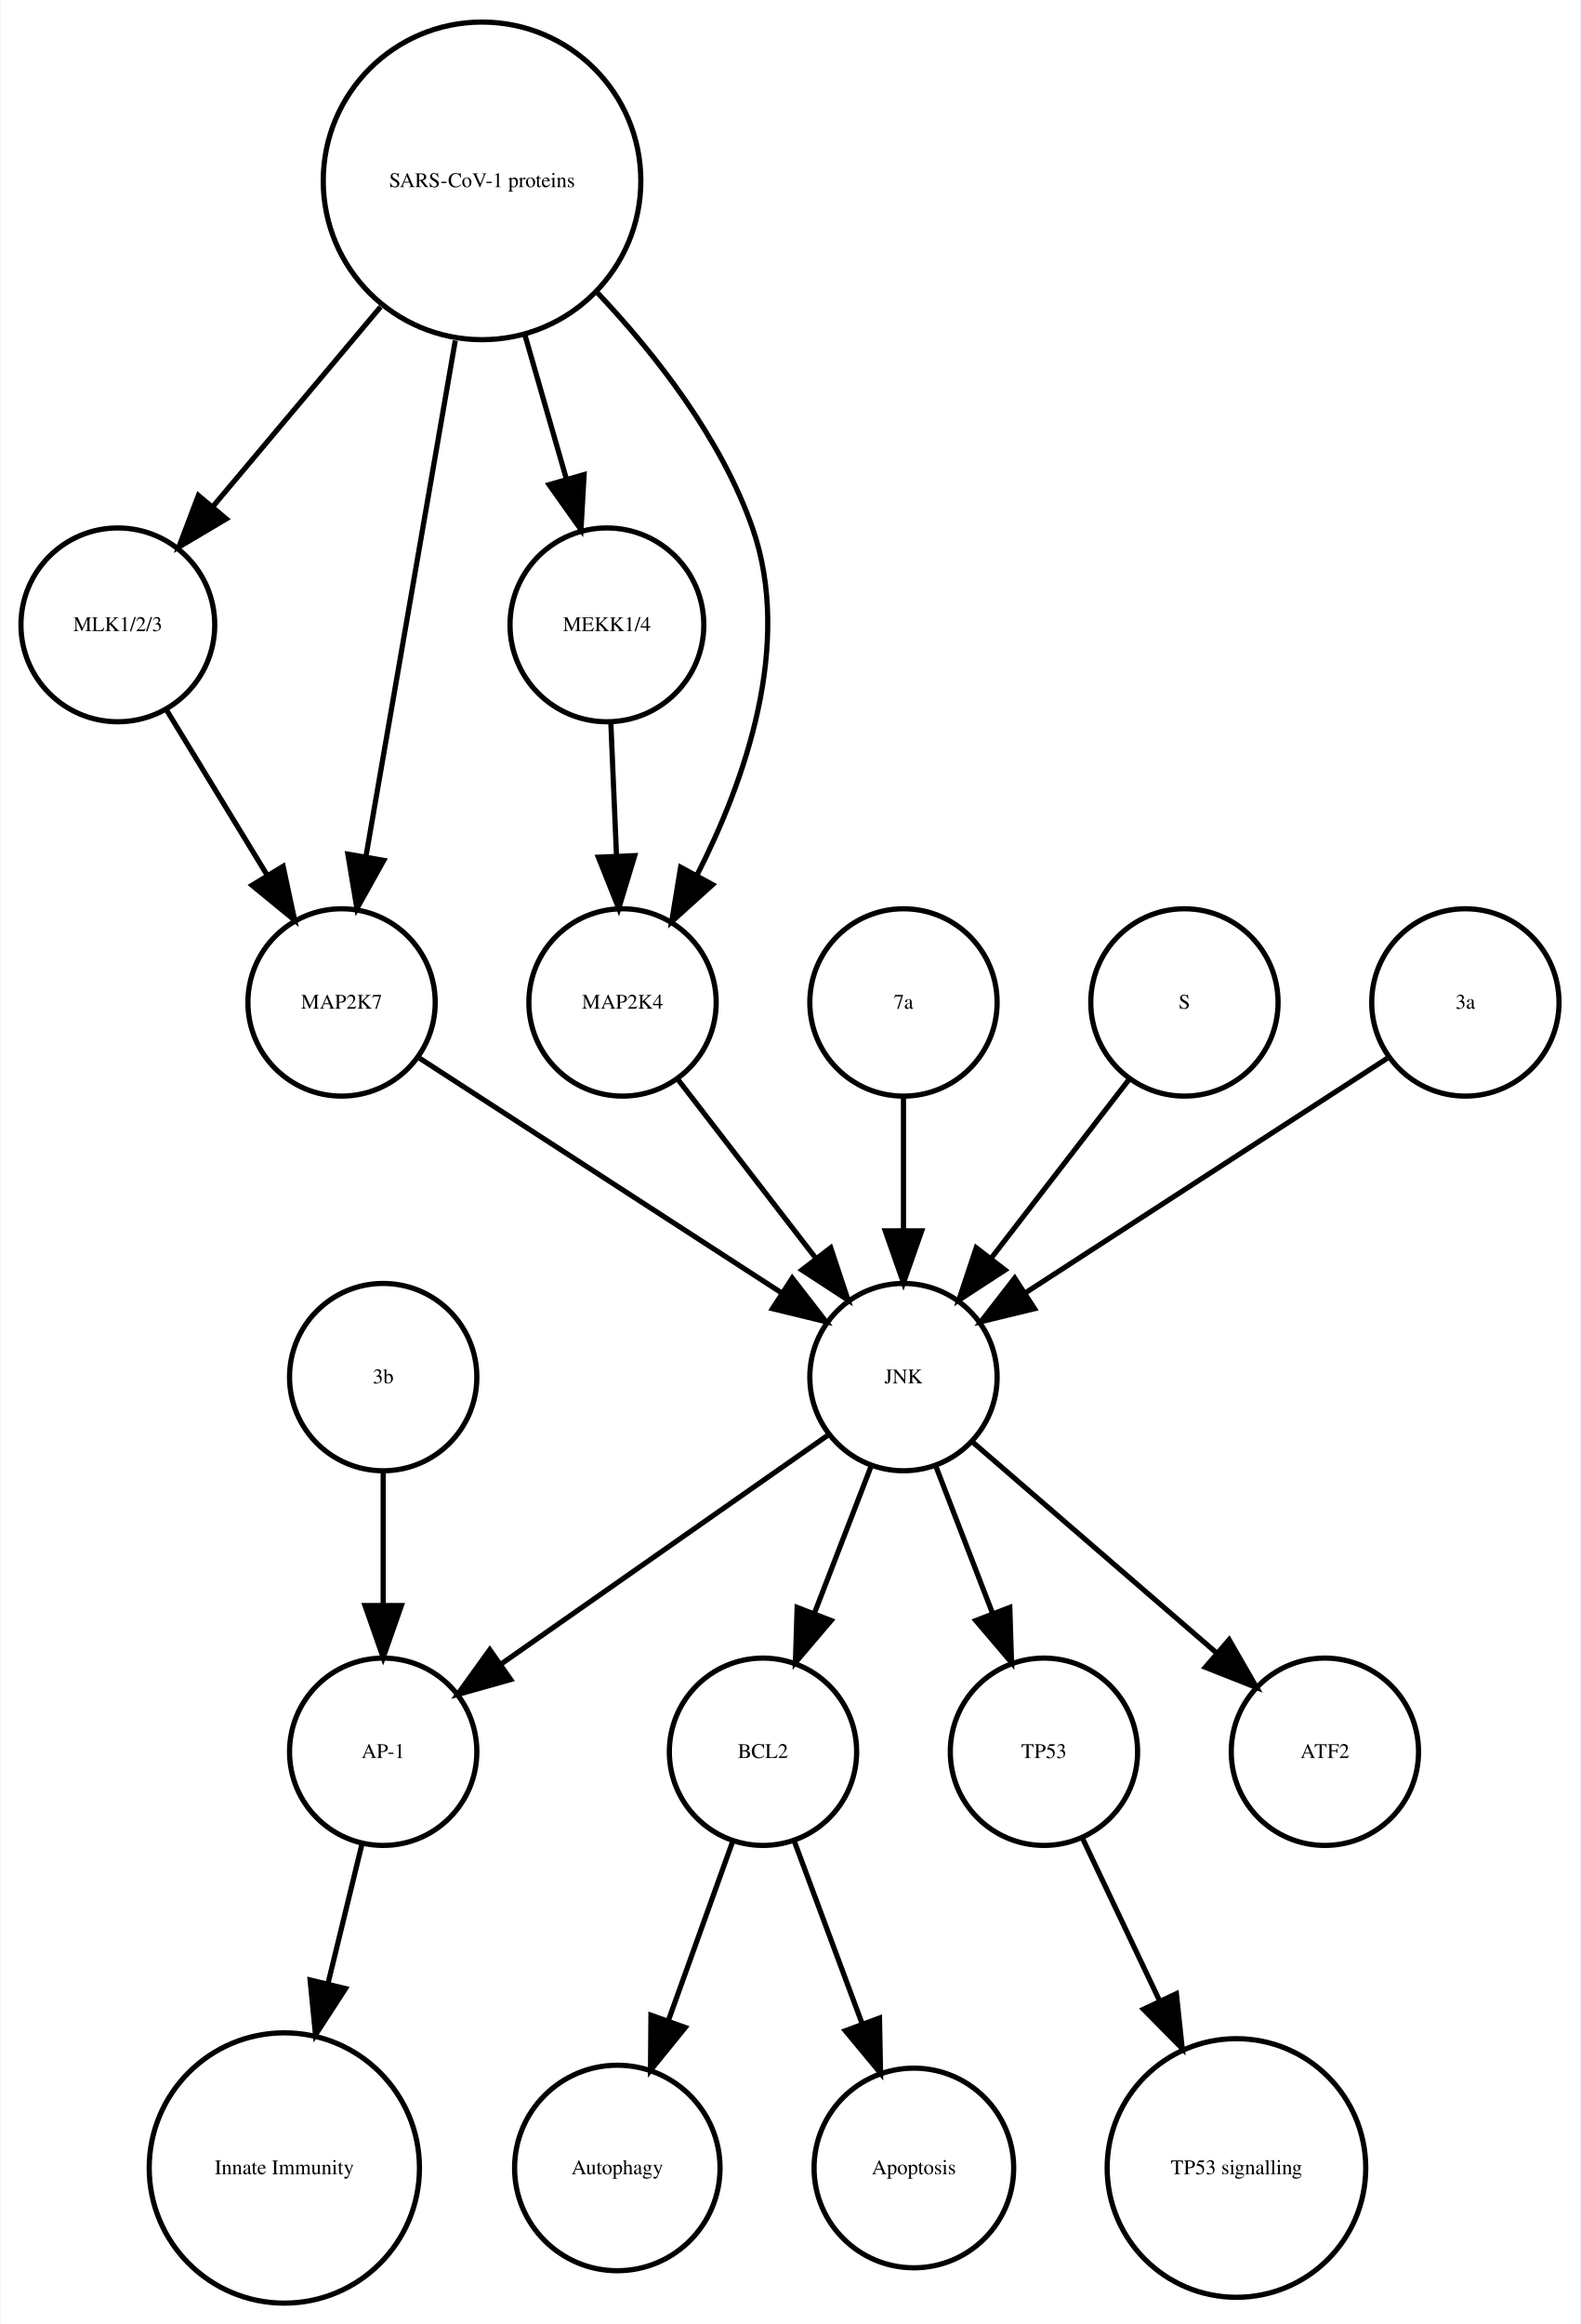
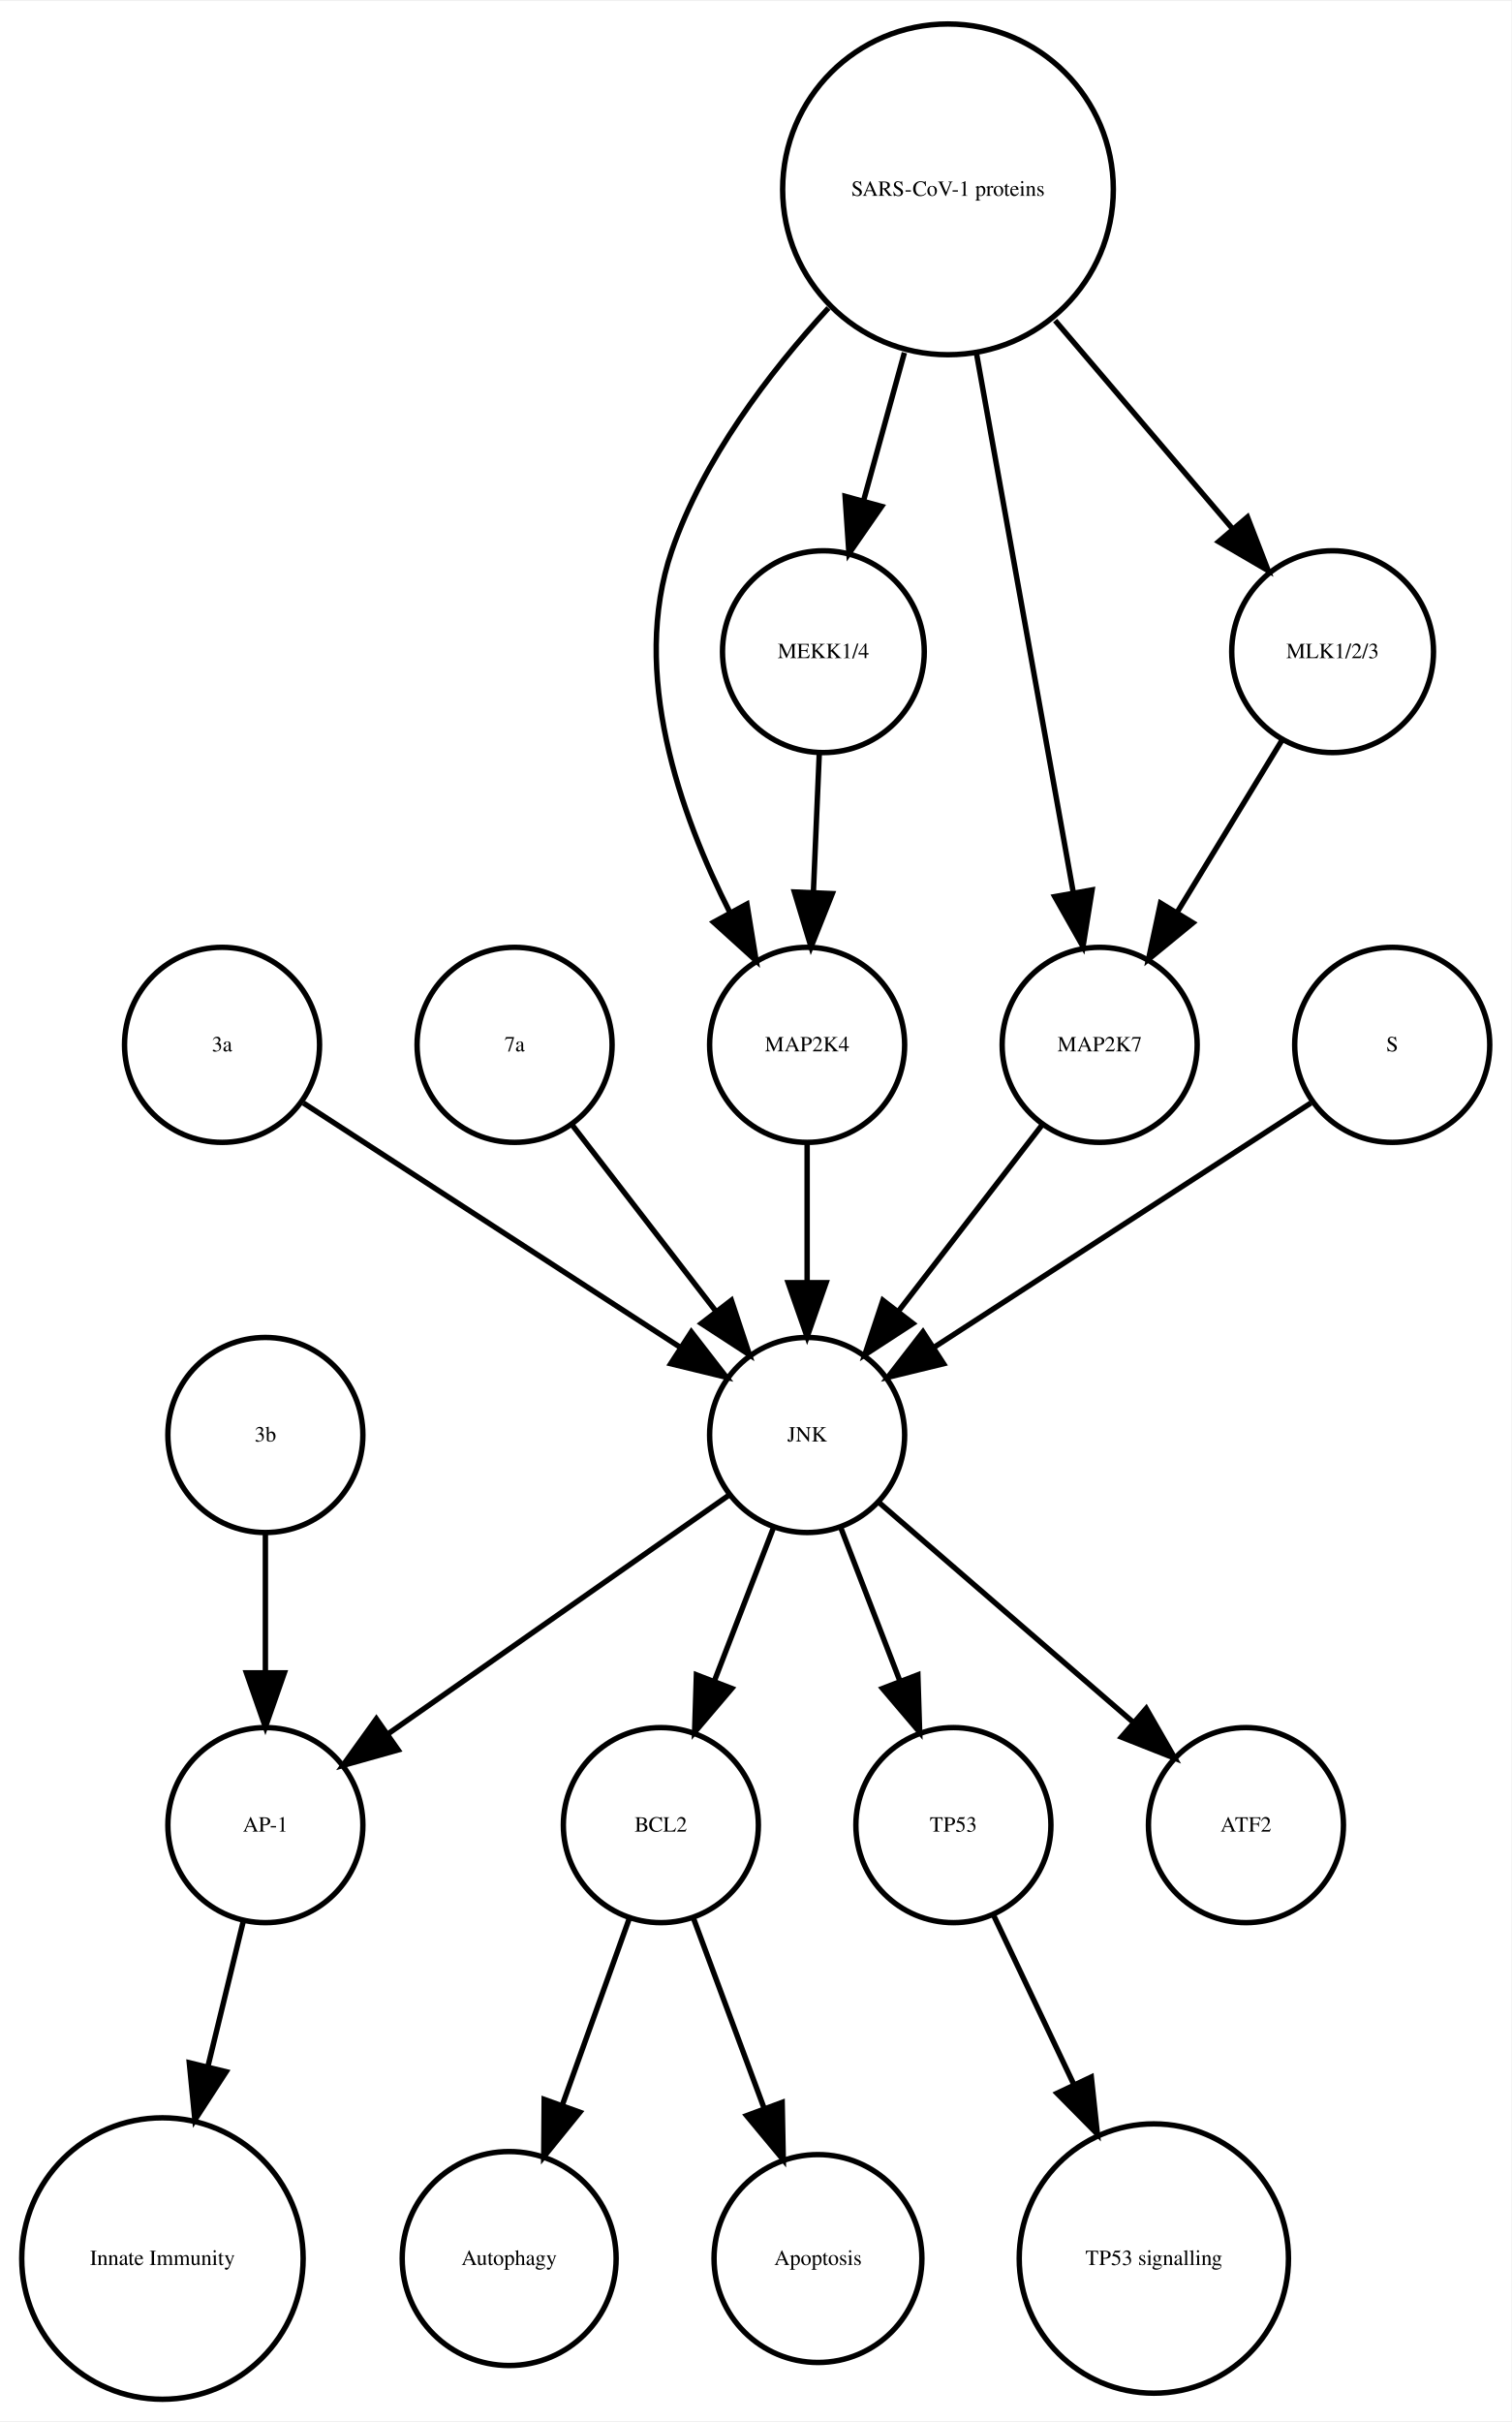
- <svg xmlns="http://www.w3.org/2000/svg" width="304pt" height="447pt" viewBox="0.00 0.00 303.56 446.61">
+ <svg xmlns="http://www.w3.org/2000/svg" width="279pt" height="447pt" viewBox="0.00 0.00 278.99 446.61">
  <g id="graph0" class="graph" transform="scale(1 1) rotate(0) translate(4 442.614)">
-     <polygon fill="white" stroke="none" points="-4,4 -4,-442.614 299.562,-442.614 299.562,4 -4,4" />
+     <polygon fill="white" stroke="none" points="-4,4 -4,-442.614 274.986,-442.614 274.986,4 -4,4" />
    <g id="node1" class="node">
-       <ellipse fill="none" stroke="black" cx="142.562" cy="-105.972" rx="18" ry="18" />
-       <text text-anchor="middle" x="142.562" y="-104.772" font-family="Times,serif" font-size="4.00">BCL2</text>
+       <ellipse fill="none" stroke="black" cx="117.986" cy="-105.972" rx="18" ry="18" />
+       <text text-anchor="middle" x="117.986" y="-104.772" font-family="Times,serif" font-size="4.00">BCL2</text>
    </g>
    <g id="node2" class="node">
-       <ellipse fill="none" stroke="black" cx="114.562" cy="-25.986" rx="19.745" ry="19.745" />
-       <text text-anchor="middle" x="114.562" y="-24.786" font-family="Times,serif" font-size="4.00">Autophagy</text>
+       <ellipse fill="none" stroke="black" cx="89.986" cy="-25.986" rx="19.745" ry="19.745" />
+       <text text-anchor="middle" x="89.986" y="-24.786" font-family="Times,serif" font-size="4.00">Autophagy</text>
    </g>
    <g id="edge1" class="edge">
-       <path fill="none" stroke="black" d="M136.76,-88.814C133.192,-78.876 128.527,-65.882 124.395,-54.373" />
-       <polygon fill="black" stroke="black" points="127.615,-52.985 120.941,-44.756 121.027,-55.35 127.615,-52.985" />
+       <path fill="none" stroke="black" d="M112.185,-88.814C108.616,-78.876 103.951,-65.882 99.819,-54.373" />
+       <polygon fill="black" stroke="black" points="103.039,-52.985 96.366,-44.756 96.451,-55.35 103.039,-52.985" />
    </g>
    <g id="node7" class="node">
-       <ellipse fill="none" stroke="black" cx="171.562" cy="-25.986" rx="19.184" ry="19.184" />
-       <text text-anchor="middle" x="171.562" y="-24.786" font-family="Times,serif" font-size="4.00">Apoptosis</text>
+       <ellipse fill="none" stroke="black" cx="146.986" cy="-25.986" rx="19.184" ry="19.184" />
+       <text text-anchor="middle" x="146.986" y="-24.786" font-family="Times,serif" font-size="4.00">Apoptosis</text>
    </g>
    <g id="edge2" class="edge">
-       <path fill="none" stroke="black" d="M148.57,-88.814C152.317,-78.738 157.232,-65.521 161.555,-53.895" />
-       <polygon fill="black" stroke="black" points="164.953,-54.799 165.158,-44.206 158.392,-52.359 164.953,-54.799" />
+       <path fill="none" stroke="black" d="M123.995,-88.814C127.742,-78.738 132.657,-65.521 136.98,-53.895" />
+       <polygon fill="black" stroke="black" points="140.378,-54.799 140.583,-44.206 133.817,-52.359 140.378,-54.799" />
    </g>
    <g id="node3" class="node">
-       <ellipse fill="none" stroke="black" cx="69.562" cy="-105.972" rx="18" ry="18" />
-       <text text-anchor="middle" x="69.562" y="-104.772" font-family="Times,serif" font-size="4.00">AP-1</text>
+       <ellipse fill="none" stroke="black" cx="44.986" cy="-105.972" rx="18" ry="18" />
+       <text text-anchor="middle" x="44.986" y="-104.772" font-family="Times,serif" font-size="4.00">AP-1</text>
    </g>
    <g id="node4" class="node">
-       <ellipse fill="none" stroke="black" cx="50.562" cy="-25.986" rx="25.972" ry="25.972" />
-       <text text-anchor="middle" x="50.562" y="-24.786" font-family="Times,serif" font-size="4.00">Innate Immunity</text>
+       <ellipse fill="none" stroke="black" cx="25.986" cy="-25.986" rx="25.972" ry="25.972" />
+       <text text-anchor="middle" x="25.986" y="-24.786" font-family="Times,serif" font-size="4.00">Innate Immunity</text>
    </g>
    <g id="edge3" class="edge">
-       <path fill="none" stroke="black" d="M65.439,-88.05C63.531,-80.221 61.192,-70.621 58.939,-61.371" />
-       <polygon fill="black" stroke="black" points="62.319,-60.46 56.552,-51.573 55.518,-62.117 62.319,-60.46" />
+       <path fill="none" stroke="black" d="M40.864,-88.05C38.956,-80.221 36.617,-70.621 34.364,-61.371" />
+       <polygon fill="black" stroke="black" points="37.744,-60.46 31.976,-51.573 30.943,-62.117 37.744,-60.46" />
    </g>
    <g id="node5" class="node">
-       <ellipse fill="none" stroke="black" cx="196.562" cy="-105.972" rx="18" ry="18" />
-       <text text-anchor="middle" x="196.562" y="-104.772" font-family="Times,serif" font-size="4.00">TP53</text>
+       <ellipse fill="none" stroke="black" cx="171.986" cy="-105.972" rx="18" ry="18" />
+       <text text-anchor="middle" x="171.986" y="-104.772" font-family="Times,serif" font-size="4.00">TP53</text>
    </g>
    <g id="node6" class="node">
-       <ellipse fill="none" stroke="black" cx="233.562" cy="-25.986" rx="24.851" ry="24.851" />
-       <text text-anchor="middle" x="233.562" y="-24.786" font-family="Times,serif" font-size="4.00">TP53 signalling</text>
+       <ellipse fill="none" stroke="black" cx="208.986" cy="-25.986" rx="24.851" ry="24.851" />
+       <text text-anchor="middle" x="208.986" y="-24.786" font-family="Times,serif" font-size="4.00">TP53 signalling</text>
    </g>
    <g id="edge4" class="edge">
-       <path fill="none" stroke="black" d="M204.049,-89.191C208.295,-80.24 213.759,-68.725 218.828,-58.04" />
-       <polygon fill="black" stroke="black" points="222.017,-59.485 223.141,-48.95 215.692,-56.484 222.017,-59.485" />
+       <path fill="none" stroke="black" d="M179.474,-89.191C183.72,-80.24 189.183,-68.725 194.253,-58.04" />
+       <polygon fill="black" stroke="black" points="197.441,-59.485 198.566,-48.95 191.117,-56.484 197.441,-59.485" />
    </g>
    <g id="node8" class="node">
-       <ellipse fill="none" stroke="black" cx="18.562" cy="-322.534" rx="18.623" ry="18.623" />
-       <text text-anchor="middle" x="18.562" y="-321.334" font-family="Times,serif" font-size="4.00">MLK1/2/3</text>
+       <ellipse fill="none" stroke="black" cx="44.986" cy="-177.972" rx="18" ry="18" />
+       <text text-anchor="middle" x="44.986" y="-176.772" font-family="Times,serif" font-size="4.00">3b</text>
+     </g>
+     <g id="edge5" class="edge">
+       <path fill="none" stroke="black" d="M44.986,-159.669C44.986,-151.955 44.986,-142.685 44.986,-134.085" />
+       <polygon fill="black" stroke="black" points="48.486,-134.077 44.986,-124.077 41.486,-134.077 48.486,-134.077" />
+     </g>
+     <g id="node9" class="node">
+       <ellipse fill="none" stroke="black" cx="36.986" cy="-249.972" rx="18" ry="18" />
+       <text text-anchor="middle" x="36.986" y="-248.772" font-family="Times,serif" font-size="4.00">3a</text>
+     </g>
+     <g id="node10" class="node">
+       <ellipse fill="none" stroke="black" cx="144.986" cy="-177.972" rx="18" ry="18" />
+       <text text-anchor="middle" x="144.986" y="-176.772" font-family="Times,serif" font-size="4.00">JNK</text>
+     </g>
+     <g id="edge6" class="edge">
+       <path fill="none" stroke="black" d="M52.003,-239.239C70.058,-227.537 100.561,-207.766 121.683,-194.076" />
+       <polygon fill="black" stroke="black" points="123.609,-196.999 130.097,-188.623 119.802,-191.125 123.609,-196.999" />
+     </g>
+     <g id="edge9" class="edge">
+       <path fill="none" stroke="black" d="M138.724,-160.737C135.487,-152.344 131.461,-141.907 127.82,-132.468" />
+       <polygon fill="black" stroke="black" points="131.079,-131.19 124.214,-123.12 124.548,-133.709 131.079,-131.19" />
+     </g>
+     <g id="edge8" class="edge">
+       <path fill="none" stroke="black" d="M130.659,-166.943C114.173,-155.403 86.893,-136.307 67.549,-122.766" />
+       <polygon fill="black" stroke="black" points="69.487,-119.85 59.287,-116.983 65.472,-125.585 69.487,-119.85" />
+     </g>
+     <g id="edge7" class="edge">
+       <path fill="none" stroke="black" d="M151.248,-160.737C154.486,-152.344 158.511,-141.907 162.152,-132.468" />
+       <polygon fill="black" stroke="black" points="165.425,-133.709 165.758,-123.12 158.894,-131.19 165.425,-133.709" />
+     </g>
+     <g id="node17" class="node">
+       <ellipse fill="none" stroke="black" cx="225.986" cy="-105.972" rx="18" ry="18" />
+       <text text-anchor="middle" x="225.986" y="-104.772" font-family="Times,serif" font-size="4.00">ATF2</text>
+     </g>
+     <g id="edge10" class="edge">
+       <path fill="none" stroke="black" d="M158.362,-165.413C171.101,-154.404 190.465,-137.669 205.213,-124.925" />
+       <polygon fill="black" stroke="black" points="207.582,-127.503 212.86,-118.316 203.005,-122.207 207.582,-127.503" />
+     </g>
+     <g id="node11" class="node">
+       <ellipse fill="none" stroke="black" cx="90.986" cy="-249.972" rx="18" ry="18" />
+       <text text-anchor="middle" x="90.986" y="-248.772" font-family="Times,serif" font-size="4.00">7a</text>
+     </g>
+     <g id="edge11" class="edge">
+       <path fill="none" stroke="black" d="M101.655,-235.143C109.199,-225.363 119.467,-212.052 128.115,-200.843" />
+       <polygon fill="black" stroke="black" points="131.003,-202.829 134.34,-192.773 125.46,-198.553 131.003,-202.829" />
    </g>
    <g id="node12" class="node">
-       <ellipse fill="none" stroke="black" cx="61.562" cy="-249.972" rx="18" ry="18" />
-       <text text-anchor="middle" x="61.562" y="-248.772" font-family="Times,serif" font-size="4.00">MAP2K7</text>
+       <ellipse fill="none" stroke="black" cx="144.986" cy="-249.972" rx="18" ry="18" />
+       <text text-anchor="middle" x="144.986" y="-248.772" font-family="Times,serif" font-size="4.00">MAP2K4</text>
    </g>
-     <g id="edge5" class="edge">
-       <path fill="none" stroke="black" d="M27.892,-306.223C33.547,-296.944 40.876,-284.916 47.252,-274.453" />
-       <polygon fill="black" stroke="black" points="50.329,-276.13 52.544,-265.77 44.351,-272.488 50.329,-276.13" />
+     <g id="edge12" class="edge">
+       <path fill="none" stroke="black" d="M144.986,-231.669C144.986,-223.955 144.986,-214.685 144.986,-206.085" />
+       <polygon fill="black" stroke="black" points="148.486,-206.077 144.986,-196.077 141.486,-206.077 148.486,-206.077" />
    </g>
-     <g id="node9" class="node">
-       <ellipse fill="none" stroke="black" cx="169.562" cy="-177.972" rx="18" ry="18" />
-       <text text-anchor="middle" x="169.562" y="-176.772" font-family="Times,serif" font-size="4.00">JNK</text>
+     <g id="node13" class="node">
+       <ellipse fill="none" stroke="black" cx="198.986" cy="-249.972" rx="18" ry="18" />
+       <text text-anchor="middle" x="198.986" y="-248.772" font-family="Times,serif" font-size="4.00">MAP2K7</text>
    </g>
-     <g id="edge6" class="edge">
-       <path fill="none" stroke="black" d="M163.299,-160.737C160.062,-152.344 156.036,-141.907 152.395,-132.468" />
-       <polygon fill="black" stroke="black" points="155.654,-131.19 148.79,-123.12 149.123,-133.709 155.654,-131.19" />
+     <g id="edge13" class="edge">
+       <path fill="none" stroke="black" d="M188.318,-235.143C180.774,-225.363 170.505,-212.052 161.857,-200.843" />
+       <polygon fill="black" stroke="black" points="164.512,-198.553 155.633,-192.773 158.97,-202.829 164.512,-198.553" />
    </g>
-     <g id="edge7" class="edge">
-       <path fill="none" stroke="black" d="M155.234,-166.943C138.749,-155.403 111.468,-136.307 92.124,-122.766" />
-       <polygon fill="black" stroke="black" points="94.062,-119.85 83.862,-116.983 90.048,-125.585 94.062,-119.85" />
+     <g id="node14" class="node">
+       <ellipse fill="none" stroke="black" cx="241.986" cy="-322.534" rx="18.623" ry="18.623" />
+       <text text-anchor="middle" x="241.986" y="-321.334" font-family="Times,serif" font-size="4.00">MLK1/2/3</text>
    </g>
-     <g id="edge8" class="edge">
-       <path fill="none" stroke="black" d="M175.824,-160.737C179.061,-152.344 183.087,-141.907 186.728,-132.468" />
-       <polygon fill="black" stroke="black" points="190,-133.709 190.333,-123.12 183.469,-131.19 190,-133.709" />
+     <g id="edge14" class="edge">
+       <path fill="none" stroke="black" d="M232.656,-306.223C227.001,-296.944 219.671,-284.916 213.295,-274.453" />
+       <polygon fill="black" stroke="black" points="216.196,-272.488 208.004,-265.77 210.219,-276.13 216.196,-272.488" />
    </g>
    <g id="node15" class="node">
-       <ellipse fill="none" stroke="black" cx="250.562" cy="-105.972" rx="18" ry="18" />
-       <text text-anchor="middle" x="250.562" y="-104.772" font-family="Times,serif" font-size="4.00">ATF2</text>
+       <ellipse fill="none" stroke="black" cx="252.986" cy="-249.972" rx="18" ry="18" />
+       <text text-anchor="middle" x="252.986" y="-248.772" font-family="Times,serif" font-size="4.00">S</text>
    </g>
-     <g id="edge9" class="edge">
-       <path fill="none" stroke="black" d="M182.937,-165.413C195.676,-154.404 215.041,-137.669 229.788,-124.925" />
-       <polygon fill="black" stroke="black" points="232.157,-127.503 237.435,-118.316 227.58,-122.207 232.157,-127.503" />
-     </g>
-     <g id="node10" class="node">
-       <ellipse fill="none" stroke="black" cx="112.562" cy="-322.534" rx="18.623" ry="18.623" />
-       <text text-anchor="middle" x="112.562" y="-321.334" font-family="Times,serif" font-size="4.00">MEKK1/4</text>
-     </g>
-     <g id="node11" class="node">
-       <ellipse fill="none" stroke="black" cx="115.562" cy="-249.972" rx="18" ry="18" />
-       <text text-anchor="middle" x="115.562" y="-248.772" font-family="Times,serif" font-size="4.00">MAP2K4</text>
-     </g>
-     <g id="edge10" class="edge">
-       <path fill="none" stroke="black" d="M113.319,-303.728C113.649,-295.949 114.044,-286.654 114.41,-278.049" />
-       <polygon fill="black" stroke="black" points="117.908,-278.182 114.836,-268.042 110.914,-277.884 117.908,-278.182" />
-     </g>
-     <g id="edge11" class="edge">
-       <path fill="none" stroke="black" d="M126.23,-235.143C133.774,-225.363 144.043,-212.052 152.69,-200.843" />
-       <polygon fill="black" stroke="black" points="155.578,-202.829 158.915,-192.773 150.036,-198.553 155.578,-202.829" />
-     </g>
-     <g id="edge12" class="edge">
-       <path fill="none" stroke="black" d="M76.579,-239.239C94.633,-227.537 125.136,-207.766 146.258,-194.076" />
-       <polygon fill="black" stroke="black" points="148.184,-196.999 154.672,-188.623 144.377,-191.125 148.184,-196.999" />
-     </g>
-     <g id="node13" class="node">
-       <ellipse fill="none" stroke="black" cx="169.562" cy="-249.972" rx="18" ry="18" />
-       <text text-anchor="middle" x="169.562" y="-248.772" font-family="Times,serif" font-size="4.00">7a</text>
-     </g>
-     <g id="edge13" class="edge">
-       <path fill="none" stroke="black" d="M169.562,-231.669C169.562,-223.955 169.562,-214.685 169.562,-206.085" />
-       <polygon fill="black" stroke="black" points="173.062,-206.077 169.562,-196.077 166.062,-206.077 173.062,-206.077" />
-     </g>
-     <g id="node14" class="node">
-       <ellipse fill="none" stroke="black" cx="223.562" cy="-249.972" rx="18" ry="18" />
-       <text text-anchor="middle" x="223.562" y="-248.772" font-family="Times,serif" font-size="4.00">S</text>
-     </g>
-     <g id="edge14" class="edge">
-       <path fill="none" stroke="black" d="M212.893,-235.143C205.349,-225.363 195.08,-212.052 186.433,-200.843" />
-       <polygon fill="black" stroke="black" points="189.087,-198.553 180.208,-192.773 183.545,-202.829 189.087,-198.553" />
+     <g id="edge15" class="edge">
+       <path fill="none" stroke="black" d="M237.969,-239.239C219.915,-227.537 189.411,-207.766 168.29,-194.076" />
+       <polygon fill="black" stroke="black" points="170.171,-191.125 159.876,-188.623 166.363,-196.999 170.171,-191.125" />
    </g>
    <g id="node16" class="node">
-       <ellipse fill="none" stroke="black" cx="69.562" cy="-177.972" rx="18" ry="18" />
-       <text text-anchor="middle" x="69.562" y="-176.772" font-family="Times,serif" font-size="4.00">3b</text>
-     </g>
-     <g id="edge15" class="edge">
-       <path fill="none" stroke="black" d="M69.562,-159.669C69.562,-151.955 69.562,-142.685 69.562,-134.085" />
-       <polygon fill="black" stroke="black" points="73.062,-134.077 69.562,-124.077 66.062,-134.077 73.062,-134.077" />
-     </g>
-     <g id="node17" class="node">
-       <ellipse fill="none" stroke="black" cx="277.562" cy="-249.972" rx="18" ry="18" />
-       <text text-anchor="middle" x="277.562" y="-248.772" font-family="Times,serif" font-size="4.00">3a</text>
+       <ellipse fill="none" stroke="black" cx="147.986" cy="-322.534" rx="18.623" ry="18.623" />
+       <text text-anchor="middle" x="147.986" y="-321.334" font-family="Times,serif" font-size="4.00">MEKK1/4</text>
    </g>
    <g id="edge16" class="edge">
-       <path fill="none" stroke="black" d="M262.545,-239.239C244.49,-227.537 213.987,-207.766 192.865,-194.076" />
-       <polygon fill="black" stroke="black" points="194.746,-191.125 184.451,-188.623 190.939,-196.999 194.746,-191.125" />
+       <path fill="none" stroke="black" d="M147.229,-303.728C146.898,-295.949 146.503,-286.654 146.137,-278.049" />
+       <polygon fill="black" stroke="black" points="149.634,-277.884 145.712,-268.042 142.64,-278.182 149.634,-277.884" />
    </g>
    <g id="node18" class="node">
-       <ellipse fill="none" stroke="black" cx="88.562" cy="-407.855" rx="30.52" ry="30.52" />
-       <text text-anchor="middle" x="88.562" y="-406.655" font-family="Times,serif" font-size="4.00">SARS-CoV-1 proteins</text>
+       <ellipse fill="none" stroke="black" cx="170.986" cy="-407.855" rx="30.52" ry="30.52" />
+       <text text-anchor="middle" x="170.986" y="-406.655" font-family="Times,serif" font-size="4.00">SARS-CoV-1 proteins</text>
+     </g>
+     <g id="edge18" class="edge">
+       <path fill="none" stroke="black" d="M148.919,-385.953C137.935,-374.003 125.789,-358.045 119.986,-341.095 112.328,-318.726 121.471,-292.645 130.779,-274.313" />
+       <polygon fill="black" stroke="black" points="133.873,-275.951 135.574,-265.493 127.723,-272.607 133.873,-275.951" />
+     </g>
+     <g id="edge20" class="edge">
+       <path fill="none" stroke="black" d="M176.253,-377.534C181.371,-349.038 189.083,-306.105 194.077,-278.304" />
+       <polygon fill="black" stroke="black" points="197.586,-278.564 195.909,-268.103 190.696,-277.326 197.586,-278.564" />
    </g>
    <g id="edge17" class="edge">
-       <path fill="none" stroke="black" d="M69.063,-383.645C58.939,-371.595 46.647,-356.964 36.725,-345.154" />
-       <polygon fill="black" stroke="black" points="39.403,-342.9 30.29,-337.495 34.043,-347.403 39.403,-342.9" />
-     </g>
-     <g id="edge18" class="edge">
-       <path fill="none" stroke="black" d="M96.821,-378.18C99.394,-369.248 102.222,-359.431 104.762,-350.612" />
-       <polygon fill="black" stroke="black" points="108.175,-351.408 107.58,-340.83 101.448,-349.47 108.175,-351.408" />
+       <path fill="none" stroke="black" d="M190.764,-383.645C201.032,-371.595 213.499,-356.964 223.563,-345.154" />
+       <polygon fill="black" stroke="black" points="226.268,-347.376 230.09,-337.495 220.94,-342.836 226.268,-347.376" />
    </g>
    <g id="edge19" class="edge">
-       <path fill="none" stroke="black" d="M110.783,-386.319C122.05,-374.361 134.588,-358.28 140.562,-341.095 148.325,-318.762 139.167,-292.676 129.827,-274.333" />
-       <polygon fill="black" stroke="black" points="132.875,-272.611 125.015,-265.507 126.729,-275.963 132.875,-272.611" />
-     </g>
-     <g id="edge20" class="edge">
-       <path fill="none" stroke="black" d="M83.419,-377.167C78.476,-348.625 71.067,-305.85 66.273,-278.173" />
-       <polygon fill="black" stroke="black" points="69.669,-277.274 64.514,-268.018 62.772,-278.468 69.669,-277.274" />
+       <path fill="none" stroke="black" d="M162.942,-377.713C160.484,-368.808 157.794,-359.063 155.381,-350.322" />
+       <polygon fill="black" stroke="black" points="158.741,-349.342 152.706,-340.634 151.994,-351.205 158.741,-349.342" />
    </g>
  </g>
</svg>
